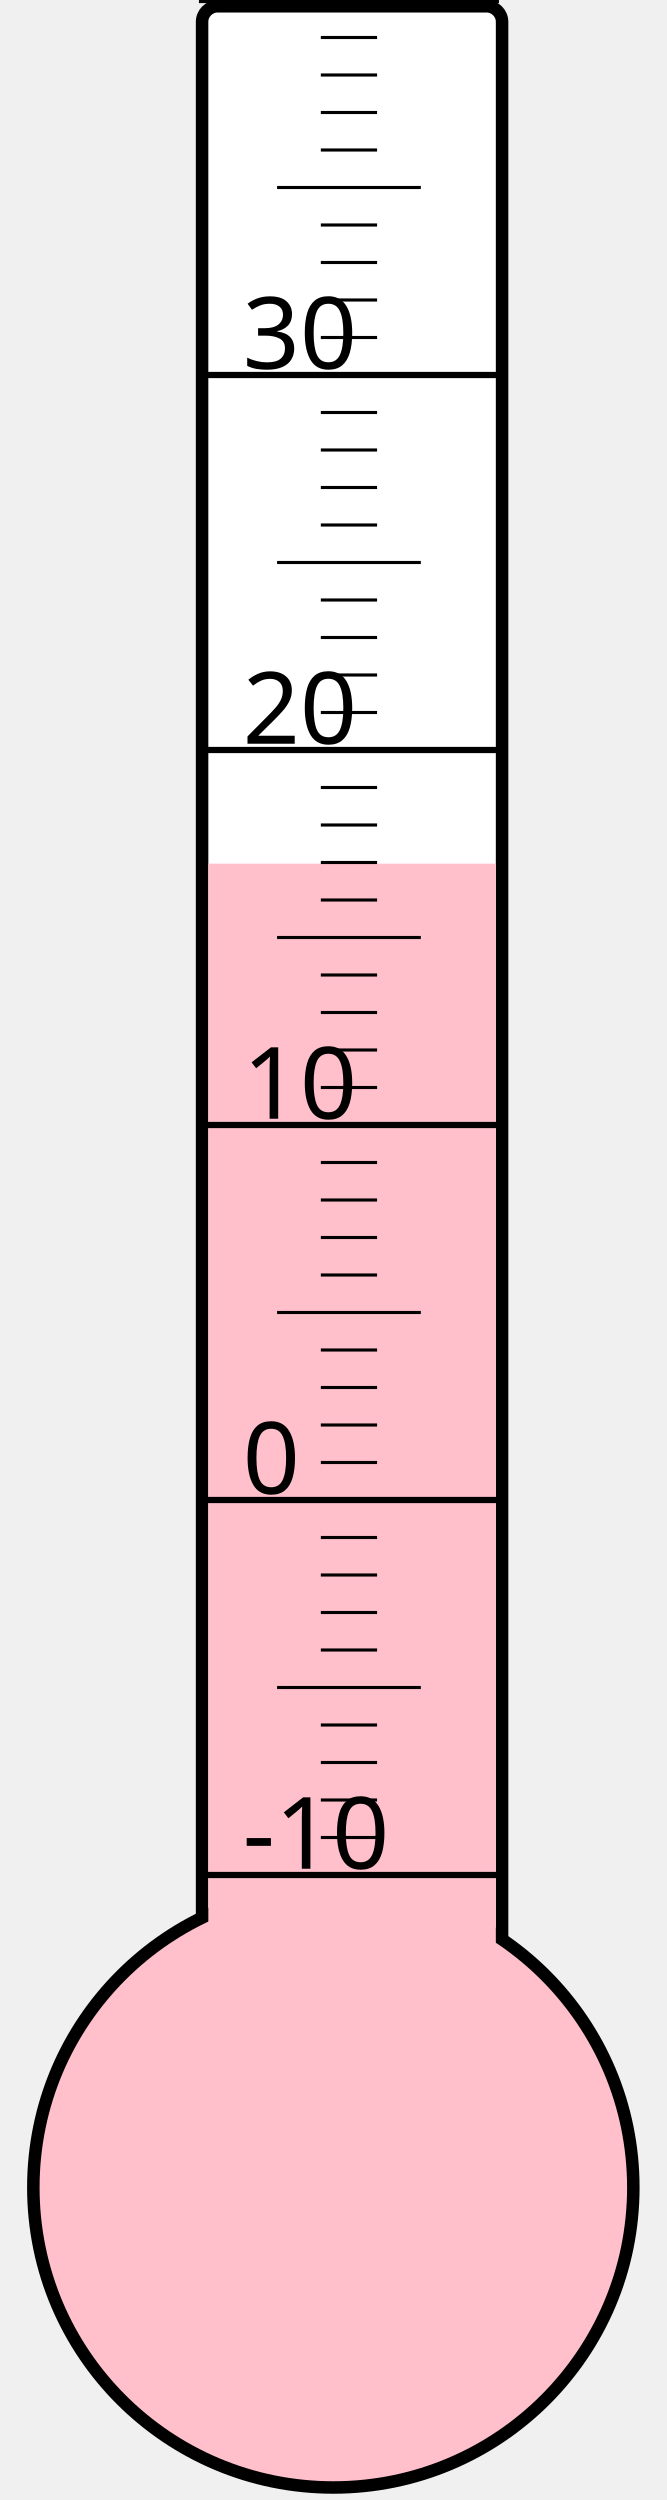
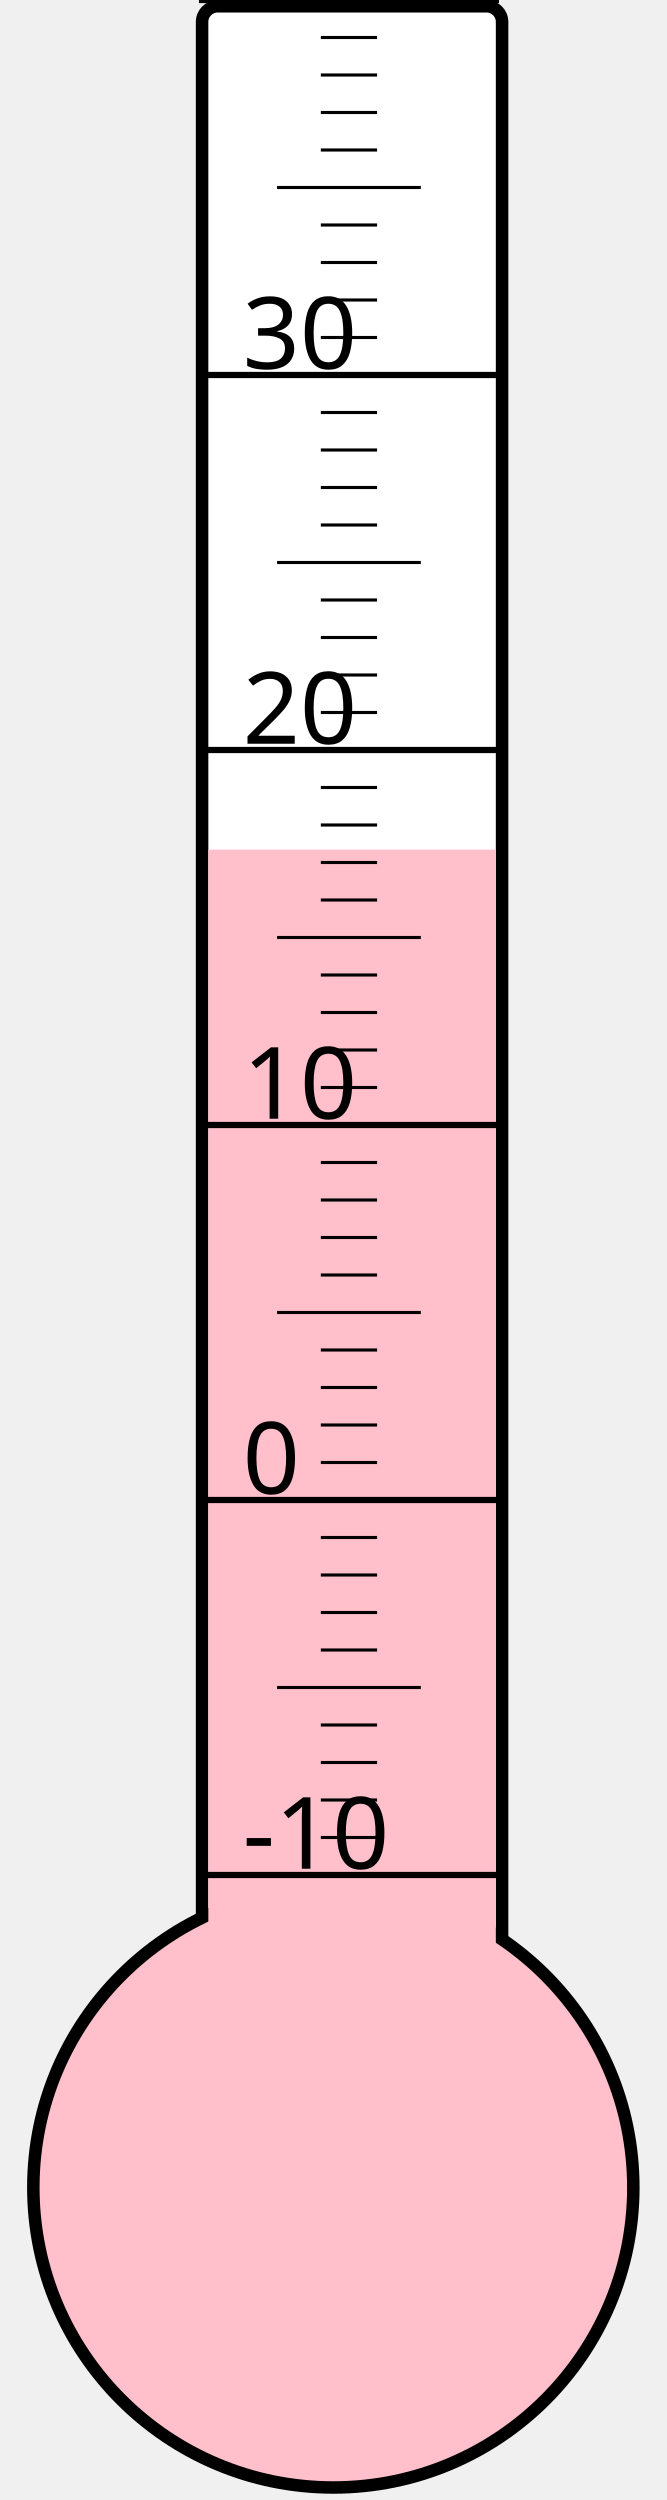
<svg xmlns="http://www.w3.org/2000/svg" width="40px" height="150px" viewBox="0 0 200 800">
  <rect width="200" height="800" x="0" y="0" style="fill: #ffffeb; fill-opacity: 0;" />
  <rect width="96" height="680" x="58" y="2" rx="5" ry="5" style="fill: white; fill-opacity: 1; stroke: black; stroke-width: 4;" />
  <circle cx="100" cy="700" r="96" style="fill: pink; stroke: black; stroke-width: 4;" />
-   <rect width="92" height="423.625" x="60" y="276.375" style="fill: pink; fill-opacity: 1; stroke-width: 0;" />
+   <rect width="92" height="428.125" x="60" y="271.875" style="fill: pink; fill-opacity: 1; stroke-width: 0;" />
  <text x="71" y="598" style="font-family: sans-serif; font-size: 24pt;">-10</text>
  <text x="71" y="478" style="font-family: sans-serif; font-size: 24pt;">0</text>
  <text x="71" y="358" style="font-family: sans-serif; font-size: 24pt;">10</text>
  <text x="71" y="238" style="font-family: sans-serif; font-size: 24pt;">20</text>
  <text x="71" y="118" style="font-family: sans-serif; font-size: 24pt;">30</text>
  <g style="stroke: black;">
    <line x1="57" y1="600" x2="153" y2="600" style="stroke-width: 2;" />
    <line x1="96" y1="588" x2="114" y2="588" style="stroke-width: 1;" />
    <line x1="96" y1="576" x2="114" y2="576" style="stroke-width: 1;" />
    <line x1="96" y1="564" x2="114" y2="564" style="stroke-width: 1;" />
    <line x1="96" y1="552" x2="114" y2="552" style="stroke-width: 1;" />
    <line x1="82" y1="540" x2="128" y2="540" style="stroke-width: 1;" />
    <line x1="96" y1="528" x2="114" y2="528" style="stroke-width: 1;" />
    <line x1="96" y1="516" x2="114" y2="516" style="stroke-width: 1;" />
    <line x1="96" y1="504" x2="114" y2="504" style="stroke-width: 1;" />
    <line x1="96" y1="492" x2="114" y2="492" style="stroke-width: 1;" />
    <line x1="57" y1="480" x2="153" y2="480" style="stroke-width: 2;" />
    <line x1="96" y1="468" x2="114" y2="468" style="stroke-width: 1;" />
    <line x1="96" y1="456" x2="114" y2="456" style="stroke-width: 1;" />
    <line x1="96" y1="444" x2="114" y2="444" style="stroke-width: 1;" />
    <line x1="96" y1="432" x2="114" y2="432" style="stroke-width: 1;" />
    <line x1="82" y1="420" x2="128" y2="420" style="stroke-width: 1;" />
    <line x1="96" y1="408" x2="114" y2="408" style="stroke-width: 1;" />
    <line x1="96" y1="396" x2="114" y2="396" style="stroke-width: 1;" />
    <line x1="96" y1="384" x2="114" y2="384" style="stroke-width: 1;" />
    <line x1="96" y1="372" x2="114" y2="372" style="stroke-width: 1;" />
    <line x1="57" y1="360" x2="153" y2="360" style="stroke-width: 2;" />
    <line x1="96" y1="348" x2="114" y2="348" style="stroke-width: 1;" />
    <line x1="96" y1="336" x2="114" y2="336" style="stroke-width: 1;" />
    <line x1="96" y1="324" x2="114" y2="324" style="stroke-width: 1;" />
    <line x1="96" y1="312" x2="114" y2="312" style="stroke-width: 1;" />
    <line x1="82" y1="300" x2="128" y2="300" style="stroke-width: 1;" />
    <line x1="96" y1="288" x2="114" y2="288" style="stroke-width: 1;" />
    <line x1="96" y1="276" x2="114" y2="276" style="stroke-width: 1;" />
    <line x1="96" y1="264" x2="114" y2="264" style="stroke-width: 1;" />
    <line x1="96" y1="252" x2="114" y2="252" style="stroke-width: 1;" />
    <line x1="57" y1="240" x2="153" y2="240" style="stroke-width: 2;" />
    <line x1="96" y1="228" x2="114" y2="228" style="stroke-width: 1;" />
    <line x1="96" y1="216" x2="114" y2="216" style="stroke-width: 1;" />
    <line x1="96" y1="204" x2="114" y2="204" style="stroke-width: 1;" />
    <line x1="96" y1="192" x2="114" y2="192" style="stroke-width: 1;" />
    <line x1="82" y1="180" x2="128" y2="180" style="stroke-width: 1;" />
    <line x1="96" y1="168" x2="114" y2="168" style="stroke-width: 1;" />
    <line x1="96" y1="156" x2="114" y2="156" style="stroke-width: 1;" />
    <line x1="96" y1="144" x2="114" y2="144" style="stroke-width: 1;" />
    <line x1="96" y1="132" x2="114" y2="132" style="stroke-width: 1;" />
    <line x1="57" y1="120" x2="153" y2="120" style="stroke-width: 2;" />
    <line x1="96" y1="108" x2="114" y2="108" style="stroke-width: 1;" />
    <line x1="96" y1="96" x2="114" y2="96" style="stroke-width: 1;" />
    <line x1="96" y1="84" x2="114" y2="84" style="stroke-width: 1;" />
    <line x1="96" y1="72" x2="114" y2="72" style="stroke-width: 1;" />
    <line x1="82" y1="60" x2="128" y2="60" style="stroke-width: 1;" />
    <line x1="96" y1="48" x2="114" y2="48" style="stroke-width: 1;" />
    <line x1="96" y1="36" x2="114" y2="36" style="stroke-width: 1;" />
    <line x1="96" y1="24" x2="114" y2="24" style="stroke-width: 1;" />
    <line x1="96" y1="12" x2="114" y2="12" style="stroke-width: 1;" />
    <line x1="57" y1="0" x2="153" y2="0" style="stroke-width: 2;" />
  </g>
</svg>
